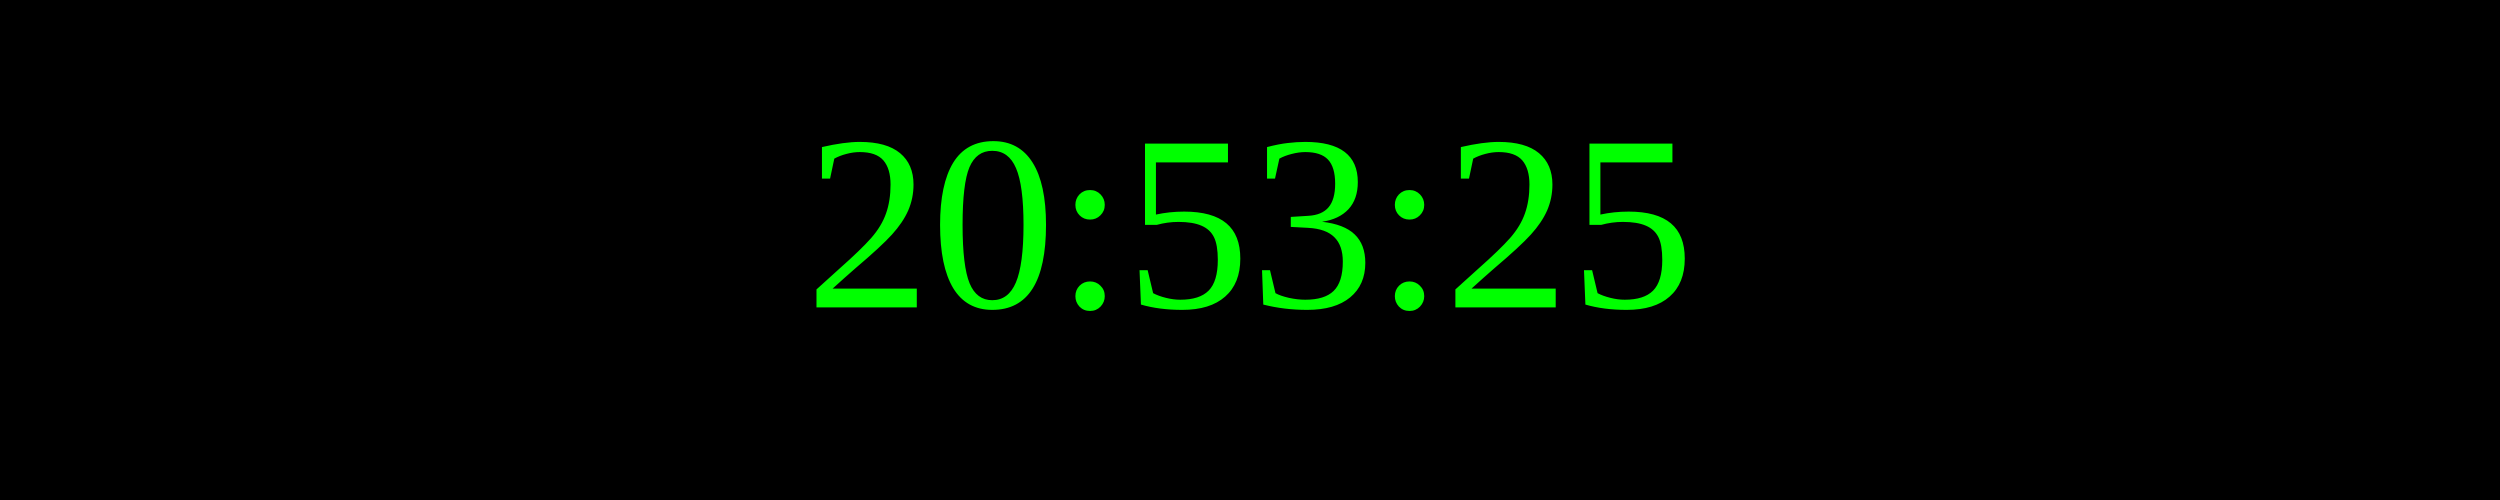
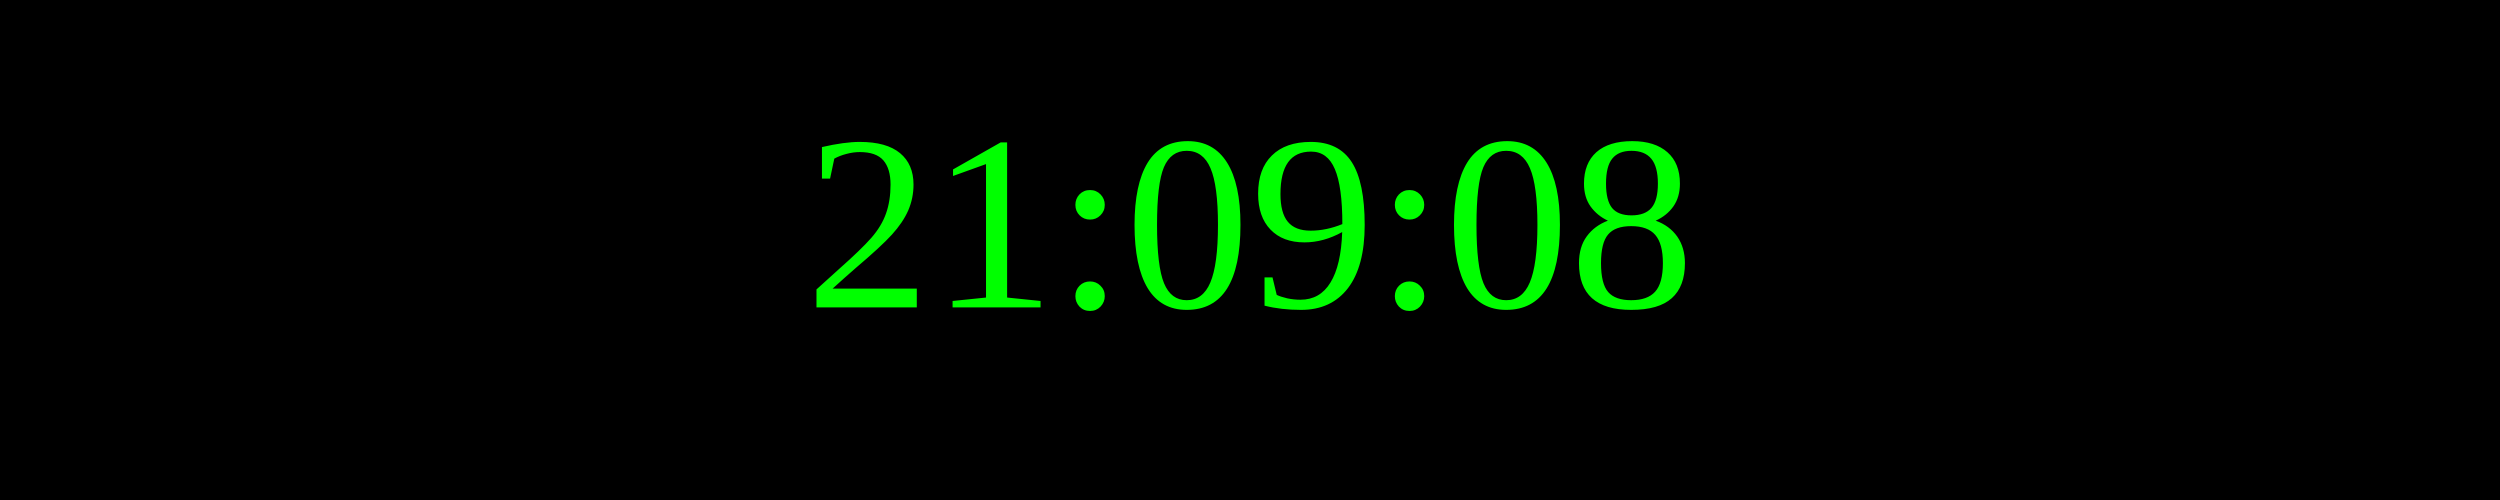
<svg xmlns="http://www.w3.org/2000/svg" width="250" height="50">
  <rect width="100%" height="100%" fill="black" />
  <text x="50%" y="50%" font-size="25" fill="lime" text-anchor="middle" dominant-baseline="middle">
- 20:53:25
+ 21:09:08
</text>
</svg>
